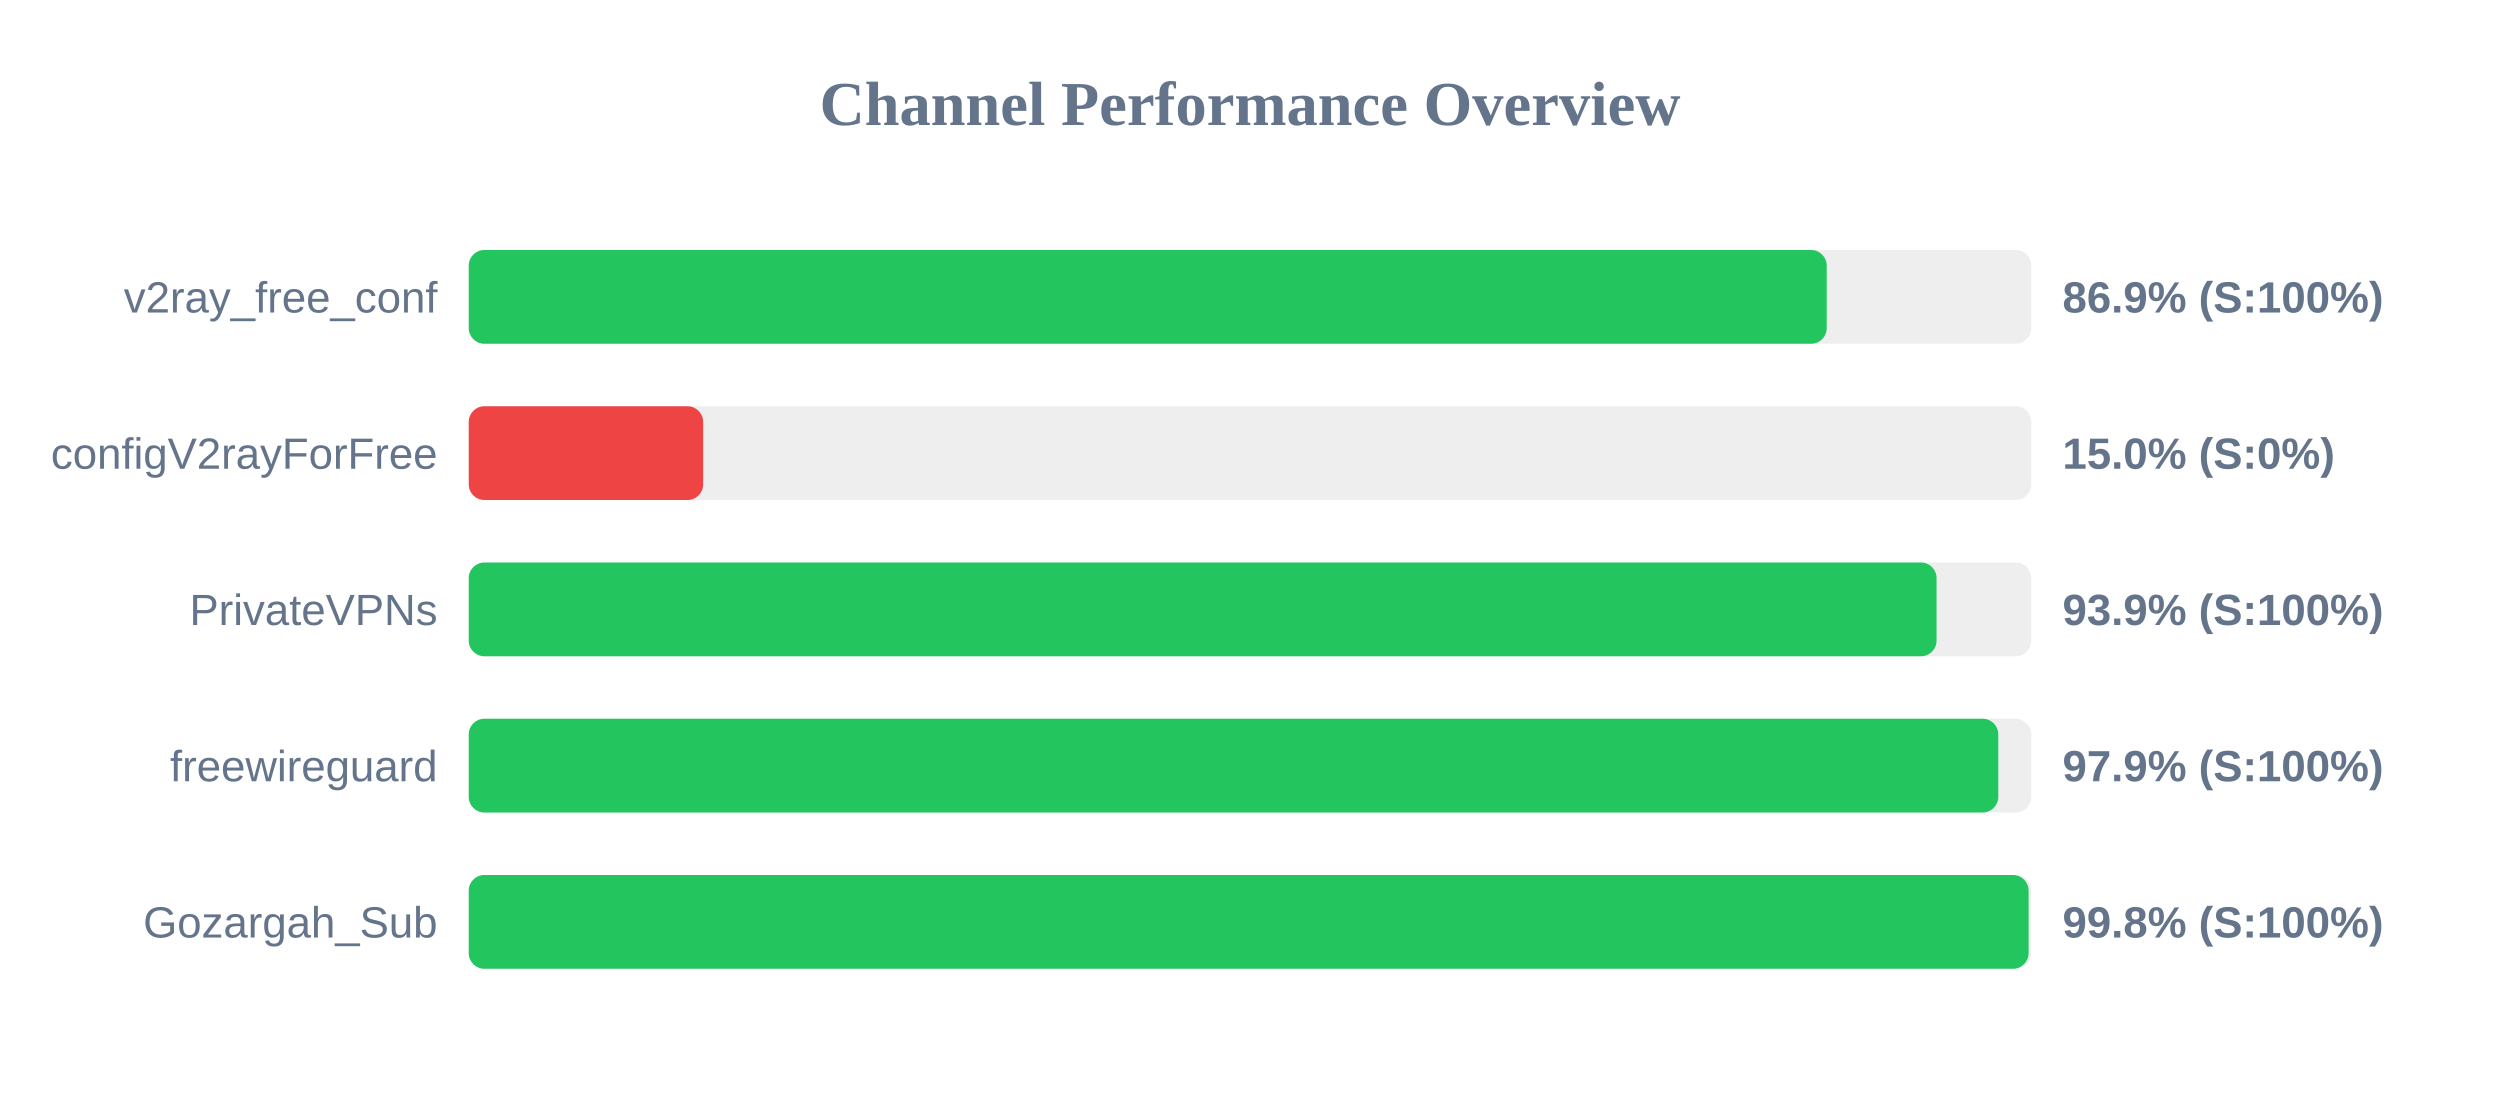
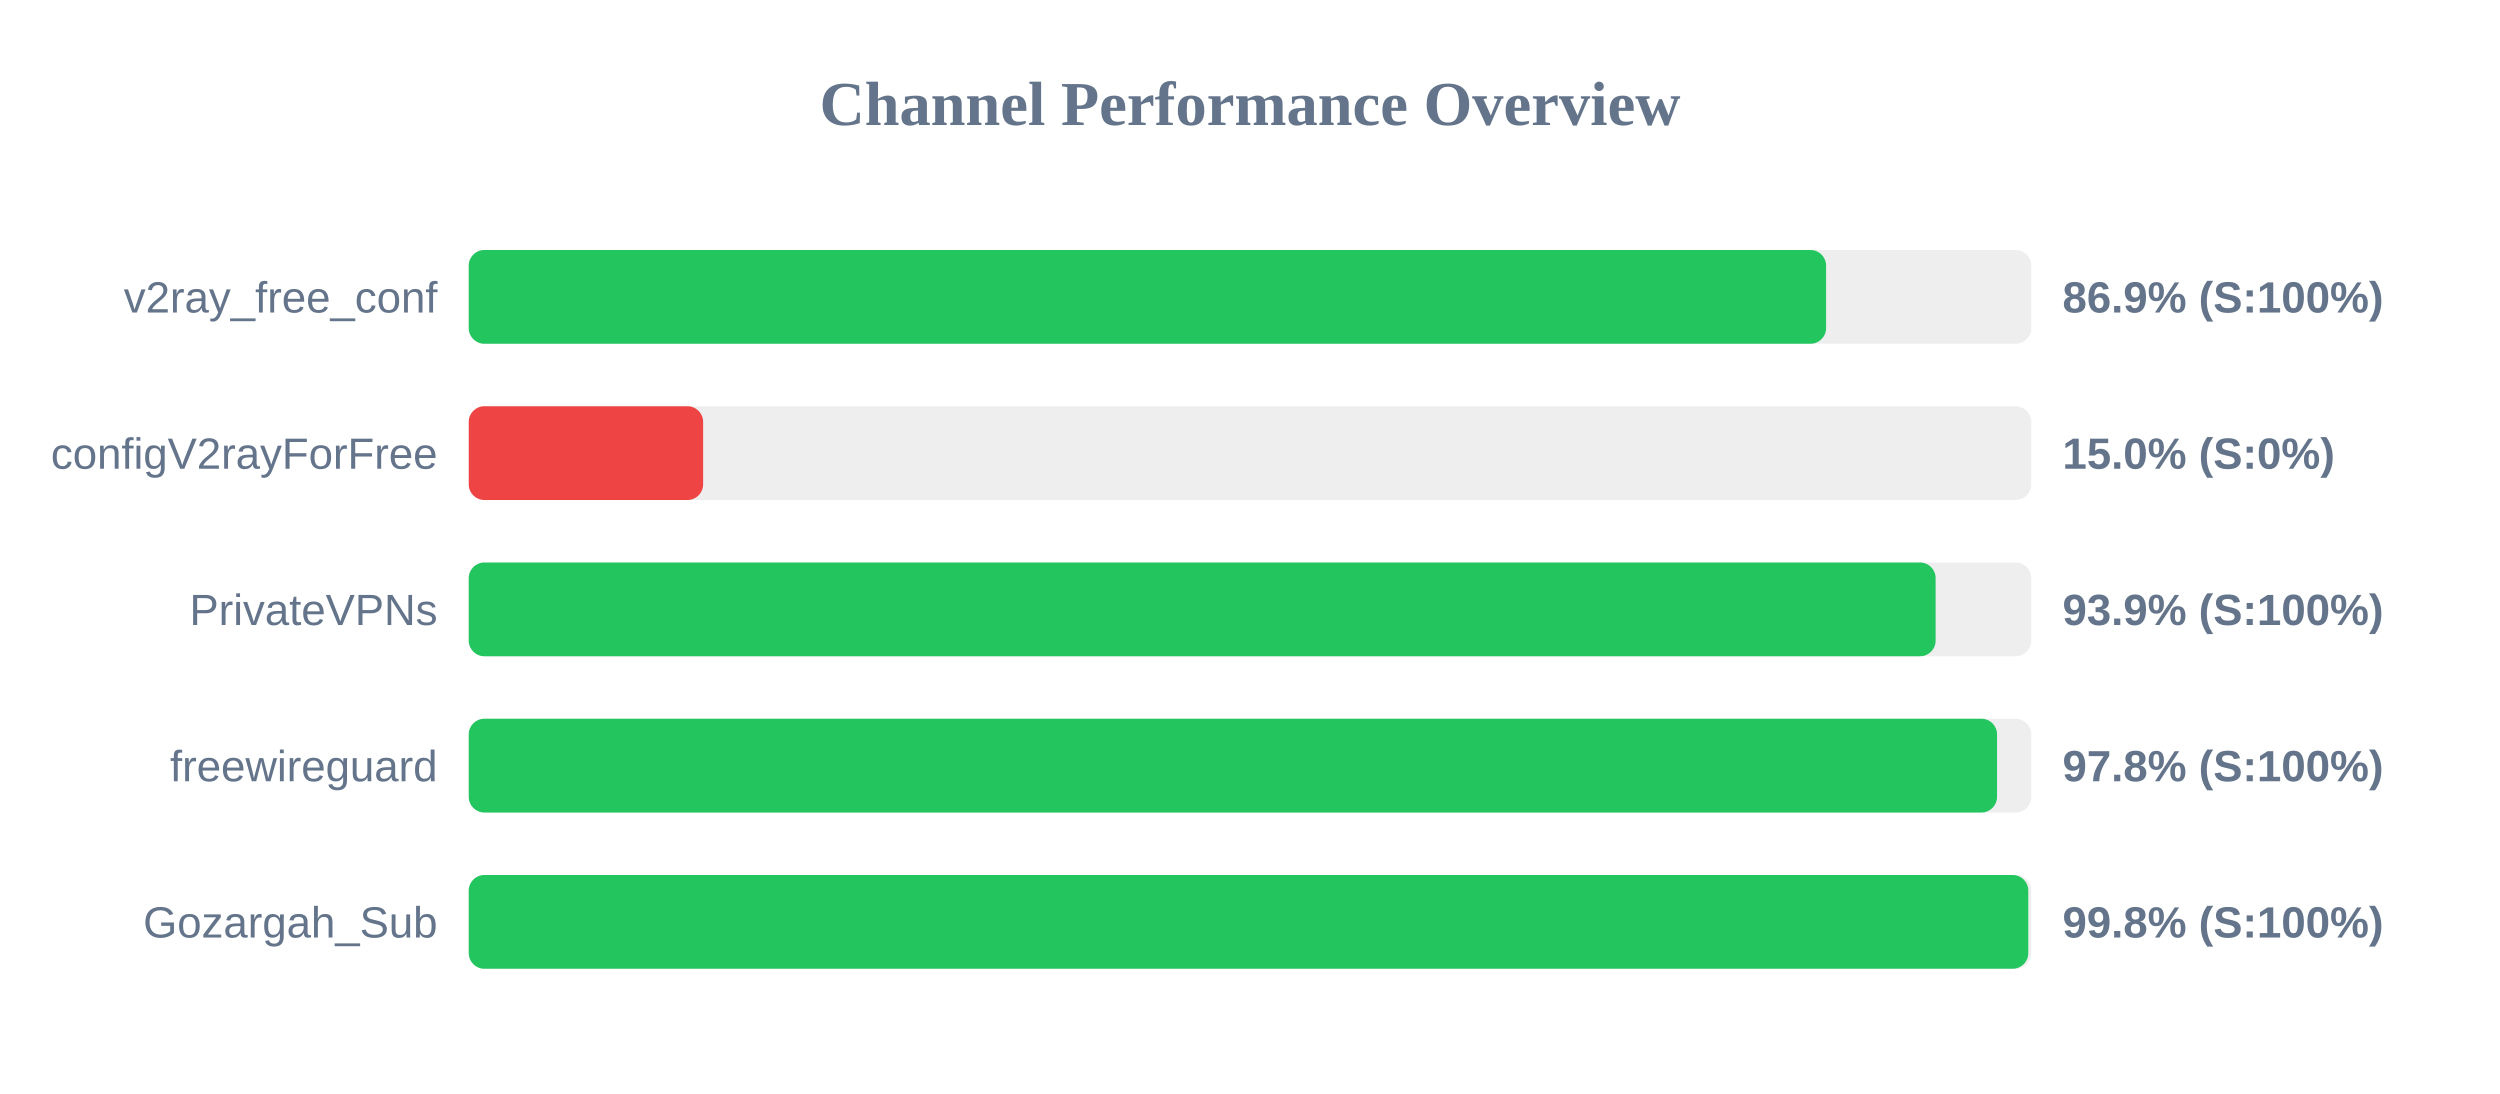
<svg xmlns="http://www.w3.org/2000/svg" width="800" height="350" version="1.1">
  <style>
        .row { font: 14px Arial; fill: #64748b; }
        .score { font: bold 14px Arial; fill: #64748b; }
    </style>
  <text x="400" y="40" text-anchor="middle" font-size="20px" font-weight="bold" fill="#64748b">Channel Performance Overview</text>
  <rect x="150" y="80" width="500" height="30" fill="#eee" rx="5" />
-   <rect x="150" y="80" width="434.55" height="30" fill="#22c55e" rx="5" />
+   <rect x="150" y="80" width="434.35" height="30" fill="#22c55e" rx="5" />
  <text x="140" y="100" text-anchor="end" class="row">v2ray_free_conf</text>
  <text x="660" y="100" text-anchor="start" class="score">86.9% (S:100%)</text>
  <rect x="150" y="130" width="500" height="30" fill="#eee" rx="5" />
  <rect x="150" y="130" width="75.0" height="30" fill="#ef4444" rx="5" />
  <text x="140" y="150" text-anchor="end" class="row">configV2rayForFree</text>
  <text x="660" y="150" text-anchor="start" class="score">15.0% (S:0%)</text>
  <rect x="150" y="180" width="500" height="30" fill="#eee" rx="5" />
-   <rect x="150" y="180" width="469.7" height="30" fill="#22c55e" rx="5" />
+   <rect x="150" y="180" width="469.4" height="30" fill="#22c55e" rx="5" />
  <text x="140" y="200" text-anchor="end" class="row">PrivateVPNs</text>
  <text x="660" y="200" text-anchor="start" class="score">93.9% (S:100%)</text>
  <rect x="150" y="230" width="500" height="30" fill="#eee" rx="5" />
-   <rect x="150" y="230" width="489.45" height="30" fill="#22c55e" rx="5" />
+   <rect x="150" y="230" width="489.05" height="30" fill="#22c55e" rx="5" />
  <text x="140" y="250" text-anchor="end" class="row">freewireguard</text>
-   <text x="660" y="250" text-anchor="start" class="score">97.9% (S:100%)</text>
+   <text x="660" y="250" text-anchor="start" class="score">97.8% (S:100%)</text>
  <rect x="150" y="280" width="500" height="30" fill="#eee" rx="5" />
-   <rect x="150" y="280" width="499.15" height="30" fill="#22c55e" rx="5" />
+   <rect x="150" y="280" width="499.05" height="30" fill="#22c55e" rx="5" />
  <text x="140" y="300" text-anchor="end" class="row">Gozargah_Sub</text>
  <text x="660" y="300" text-anchor="start" class="score">99.8% (S:100%)</text>
</svg>
